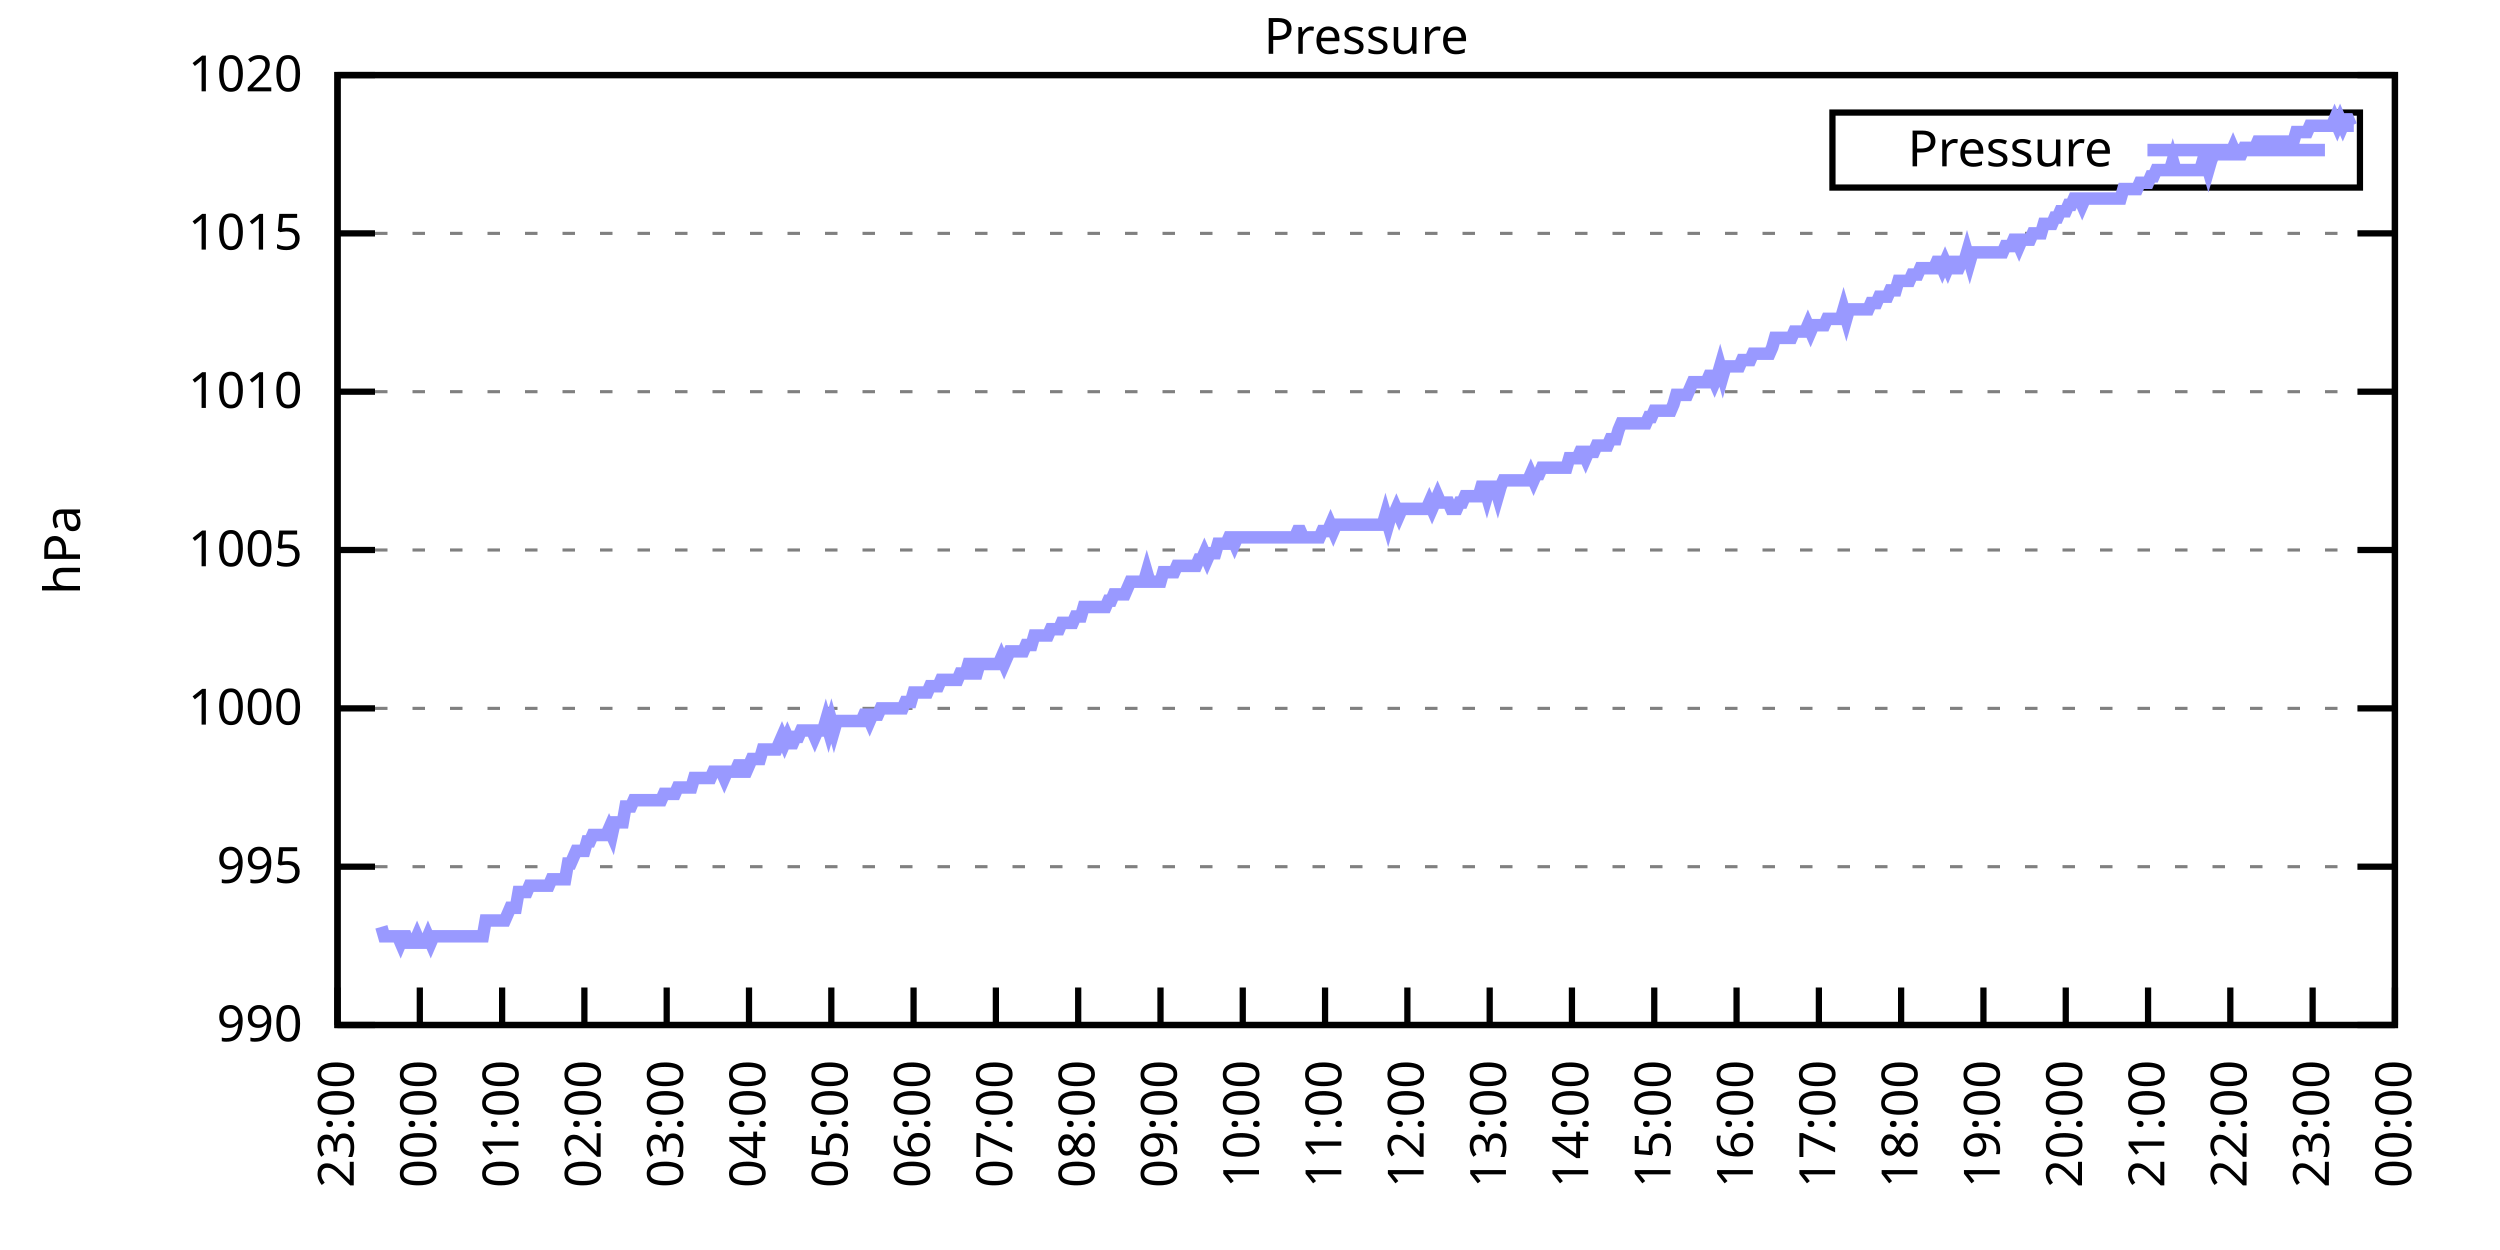
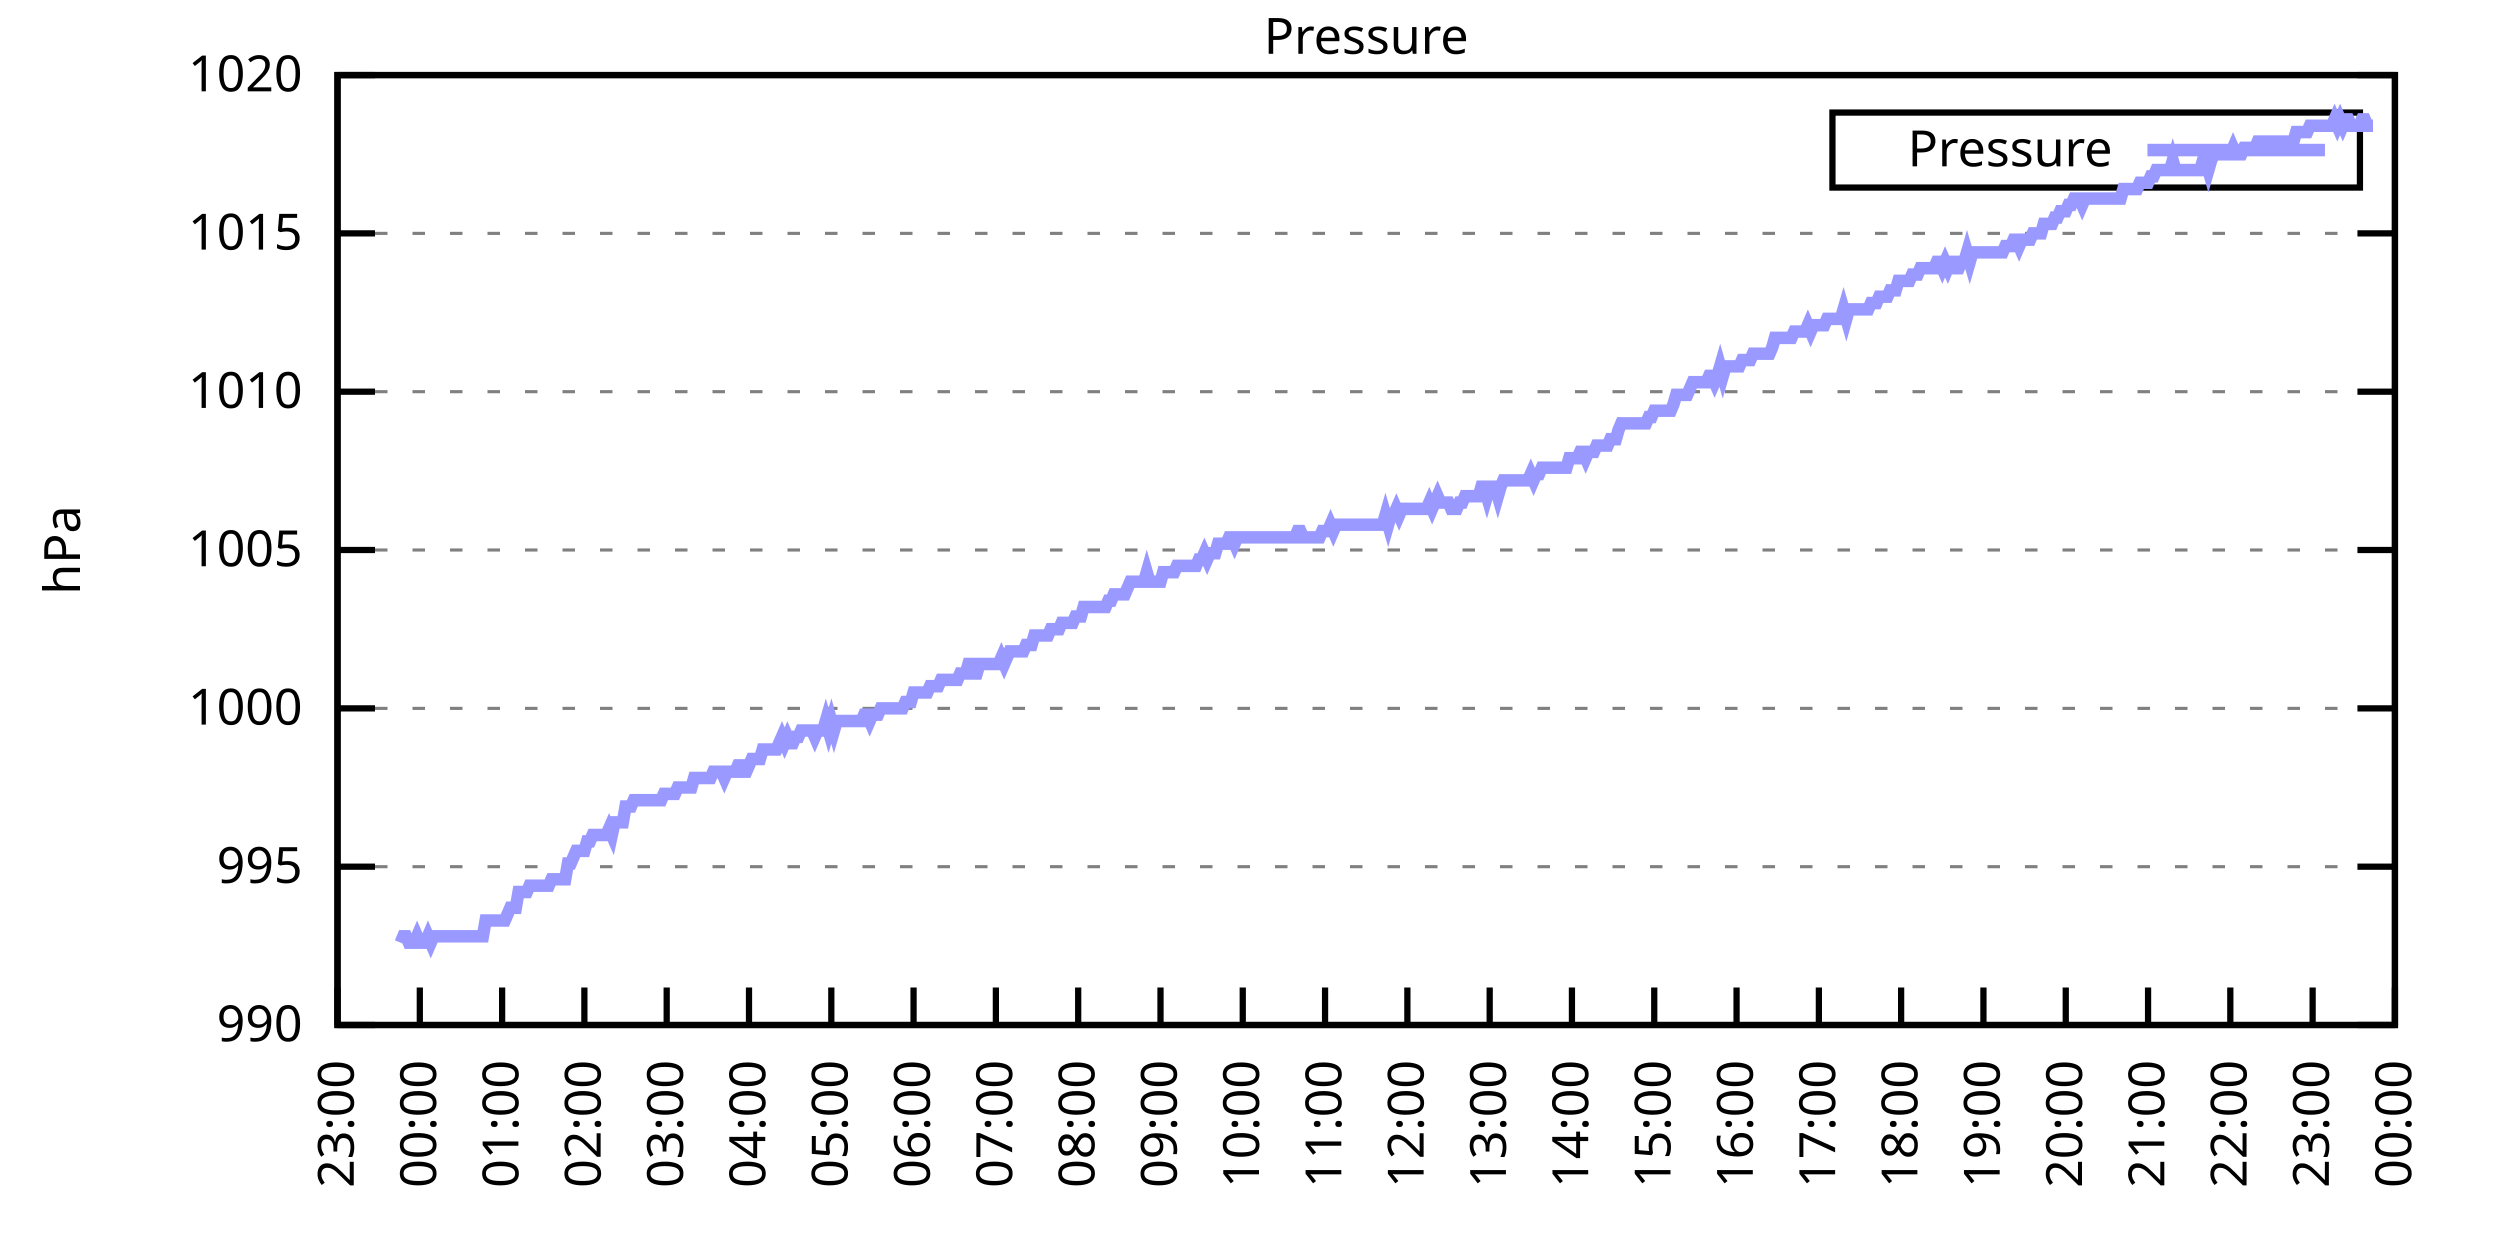
<svg xmlns="http://www.w3.org/2000/svg" xmlns:xlink="http://www.w3.org/1999/xlink" width="400" height="200" viewBox="0 0 400 200">
  <g id="gnuplot_canvas">
    <rect x="0" y="0" width="400" height="200" fill="none" />
    <defs>
      <circle id="gpDot" r="0.5" stroke-width="0.5" stroke="currentColor" />
      <path id="gpPt0" stroke-width="0.333" stroke="currentColor" d="M-1,0 h2 M0,-1 v2" />
      <path id="gpPt1" stroke-width="0.333" stroke="currentColor" d="M-1,-1 L1,1 M1,-1 L-1,1" />
      <path id="gpPt2" stroke-width="0.333" stroke="currentColor" d="M-1,0 L1,0 M0,-1 L0,1 M-1,-1 L1,1 M-1,1 L1,-1" />
      <rect id="gpPt3" stroke-width="0.333" stroke="currentColor" x="-1" y="-1" width="2" height="2" />
      <rect id="gpPt4" stroke-width="0.333" stroke="currentColor" fill="currentColor" x="-1" y="-1" width="2" height="2" />
      <circle id="gpPt5" stroke-width="0.333" stroke="currentColor" cx="0" cy="0" r="1" />
      <use xlink:href="#gpPt5" id="gpPt6" fill="currentColor" stroke="none" />
      <path id="gpPt7" stroke-width="0.333" stroke="currentColor" d="M0,-1.33 L-1.33,0.67 L1.33,0.67 z" />
      <use xlink:href="#gpPt7" id="gpPt8" fill="currentColor" stroke="none" />
      <use xlink:href="#gpPt7" id="gpPt9" stroke="currentColor" transform="rotate(180)" />
      <use xlink:href="#gpPt9" id="gpPt10" fill="currentColor" stroke="none" />
      <use xlink:href="#gpPt3" id="gpPt11" stroke="currentColor" transform="rotate(45)" />
      <use xlink:href="#gpPt11" id="gpPt12" fill="currentColor" stroke="none" />
      <path id="gpPt13" stroke-width="0.333" stroke="currentColor" d="M0,1.330 L1.265,0.411 L0.782,-1.067 L-0.782,-1.076 L-1.265,0.411 z" />
      <use xlink:href="#gpPt13" id="gpPt14" fill="currentColor" stroke="none" />
      <filter id="textbox" filterUnits="objectBoundingBox" x="0" y="0" height="1" width="1">
        <feFlood flood-color="white" flood-opacity="1" result="bgnd" />
        <feComposite in="SourceGraphic" in2="bgnd" operator="atop" />
      </filter>
      <filter id="greybox" filterUnits="objectBoundingBox" x="0" y="0" height="1" width="1">
        <feFlood flood-color="lightgrey" flood-opacity="1" result="grey" />
        <feComposite in="SourceGraphic" in2="grey" operator="atop" />
      </filter>
    </defs>
    <g fill="none" color="white" stroke="currentColor" stroke-width="1.00" stroke-linecap="butt" stroke-linejoin="miter">
</g>
    <g fill="none" color="black" stroke="currentColor" stroke-width="1.00" stroke-linecap="butt" stroke-linejoin="miter">
      <g stroke="none" shape-rendering="crispEdges">
        <polygon fill="rgb(255, 255, 255)" points="54.00,164.00 383.18,164.00 383.18,12.02 54.00,12.02 " />
      </g>
    </g>
    <g fill="none" color="black" stroke="currentColor" stroke-width="1.00" stroke-linecap="butt" stroke-linejoin="miter">
</g>
    <g fill="none" color="black" stroke="black" stroke-width="0.50" stroke-linecap="butt" stroke-linejoin="miter">
</g>
    <g fill="none" color="gray" stroke="currentColor" stroke-width="0.50" stroke-linecap="butt" stroke-linejoin="miter">
      <path stroke="gray" stroke-dasharray="2,4" class="gridline" d="M54.00,164.00 L383.19,164.00  " />
    </g>
    <g fill="none" color="gray" stroke="gray" stroke-width="1.00" stroke-linecap="butt" stroke-linejoin="miter">
</g>
    <g fill="none" color="black" stroke="currentColor" stroke-width="1.00" stroke-linecap="butt" stroke-linejoin="miter">
      <path stroke="black" d="M54.00,164.00 L60.00,164.00 M383.19,164.00 L377.19,164.00  " />
      <g transform="translate(48.40,166.60)" stroke="none" fill="black" font-family="Sans" font-size="8.00" text-anchor="end">
        <text>
          <tspan font-family="Sans"> 990</tspan>
        </text>
      </g>
    </g>
    <g fill="none" color="black" stroke="currentColor" stroke-width="1.00" stroke-linecap="butt" stroke-linejoin="miter">
</g>
    <g fill="none" color="black" stroke="black" stroke-width="0.50" stroke-linecap="butt" stroke-linejoin="miter">
</g>
    <g fill="none" color="gray" stroke="currentColor" stroke-width="0.50" stroke-linecap="butt" stroke-linejoin="miter">
      <path stroke="gray" stroke-dasharray="2,4" class="gridline" d="M54.00,138.67 L383.19,138.67  " />
    </g>
    <g fill="none" color="gray" stroke="gray" stroke-width="1.00" stroke-linecap="butt" stroke-linejoin="miter">
</g>
    <g fill="none" color="black" stroke="currentColor" stroke-width="1.00" stroke-linecap="butt" stroke-linejoin="miter">
      <path stroke="black" d="M54.00,138.67 L60.00,138.67 M383.19,138.67 L377.19,138.67  " />
      <g transform="translate(48.40,141.27)" stroke="none" fill="black" font-family="Sans" font-size="8.00" text-anchor="end">
        <text>
          <tspan font-family="Sans"> 995</tspan>
        </text>
      </g>
    </g>
    <g fill="none" color="black" stroke="currentColor" stroke-width="1.00" stroke-linecap="butt" stroke-linejoin="miter">
</g>
    <g fill="none" color="black" stroke="black" stroke-width="0.50" stroke-linecap="butt" stroke-linejoin="miter">
</g>
    <g fill="none" color="gray" stroke="currentColor" stroke-width="0.50" stroke-linecap="butt" stroke-linejoin="miter">
      <path stroke="gray" stroke-dasharray="2,4" class="gridline" d="M54.00,113.34 L383.19,113.34  " />
    </g>
    <g fill="none" color="gray" stroke="gray" stroke-width="1.00" stroke-linecap="butt" stroke-linejoin="miter">
</g>
    <g fill="none" color="black" stroke="currentColor" stroke-width="1.00" stroke-linecap="butt" stroke-linejoin="miter">
      <path stroke="black" d="M54.00,113.34 L60.00,113.34 M383.19,113.34 L377.19,113.34  " />
      <g transform="translate(48.40,115.94)" stroke="none" fill="black" font-family="Sans" font-size="8.00" text-anchor="end">
        <text>
          <tspan font-family="Sans"> 1000</tspan>
        </text>
      </g>
    </g>
    <g fill="none" color="black" stroke="currentColor" stroke-width="1.00" stroke-linecap="butt" stroke-linejoin="miter">
</g>
    <g fill="none" color="black" stroke="black" stroke-width="0.50" stroke-linecap="butt" stroke-linejoin="miter">
</g>
    <g fill="none" color="gray" stroke="currentColor" stroke-width="0.50" stroke-linecap="butt" stroke-linejoin="miter">
      <path stroke="gray" stroke-dasharray="2,4" class="gridline" d="M54.00,88.00 L383.19,88.00  " />
    </g>
    <g fill="none" color="gray" stroke="gray" stroke-width="1.00" stroke-linecap="butt" stroke-linejoin="miter">
</g>
    <g fill="none" color="black" stroke="currentColor" stroke-width="1.00" stroke-linecap="butt" stroke-linejoin="miter">
      <path stroke="black" d="M54.00,88.00 L60.00,88.00 M383.19,88.00 L377.19,88.00  " />
      <g transform="translate(48.40,90.60)" stroke="none" fill="black" font-family="Sans" font-size="8.00" text-anchor="end">
        <text>
          <tspan font-family="Sans"> 1005</tspan>
        </text>
      </g>
    </g>
    <g fill="none" color="black" stroke="currentColor" stroke-width="1.00" stroke-linecap="butt" stroke-linejoin="miter">
</g>
    <g fill="none" color="black" stroke="black" stroke-width="0.50" stroke-linecap="butt" stroke-linejoin="miter">
</g>
    <g fill="none" color="gray" stroke="currentColor" stroke-width="0.50" stroke-linecap="butt" stroke-linejoin="miter">
      <path stroke="gray" stroke-dasharray="2,4" class="gridline" d="M54.00,62.67 L383.19,62.67  " />
    </g>
    <g fill="none" color="gray" stroke="gray" stroke-width="1.00" stroke-linecap="butt" stroke-linejoin="miter">
</g>
    <g fill="none" color="black" stroke="currentColor" stroke-width="1.00" stroke-linecap="butt" stroke-linejoin="miter">
      <path stroke="black" d="M54.00,62.67 L60.00,62.67 M383.19,62.67 L377.19,62.67  " />
      <g transform="translate(48.40,65.27)" stroke="none" fill="black" font-family="Sans" font-size="8.00" text-anchor="end">
        <text>
          <tspan font-family="Sans"> 1010</tspan>
        </text>
      </g>
    </g>
    <g fill="none" color="black" stroke="currentColor" stroke-width="1.00" stroke-linecap="butt" stroke-linejoin="miter">
</g>
    <g fill="none" color="black" stroke="black" stroke-width="0.50" stroke-linecap="butt" stroke-linejoin="miter">
</g>
    <g fill="none" color="gray" stroke="currentColor" stroke-width="0.50" stroke-linecap="butt" stroke-linejoin="miter">
      <path stroke="gray" stroke-dasharray="2,4" class="gridline" d="M54.00,37.34 L383.19,37.34  " />
    </g>
    <g fill="none" color="gray" stroke="gray" stroke-width="1.00" stroke-linecap="butt" stroke-linejoin="miter">
</g>
    <g fill="none" color="black" stroke="currentColor" stroke-width="1.00" stroke-linecap="butt" stroke-linejoin="miter">
      <path stroke="black" d="M54.00,37.34 L60.00,37.34 M383.19,37.34 L377.19,37.34  " />
      <g transform="translate(48.40,39.94)" stroke="none" fill="black" font-family="Sans" font-size="8.00" text-anchor="end">
        <text>
          <tspan font-family="Sans"> 1015</tspan>
        </text>
      </g>
    </g>
    <g fill="none" color="black" stroke="currentColor" stroke-width="1.00" stroke-linecap="butt" stroke-linejoin="miter">
</g>
    <g fill="none" color="black" stroke="black" stroke-width="0.50" stroke-linecap="butt" stroke-linejoin="miter">
</g>
    <g fill="none" color="gray" stroke="currentColor" stroke-width="0.50" stroke-linecap="butt" stroke-linejoin="miter">
      <path stroke="gray" stroke-dasharray="2,4" class="gridline" d="M54.00,12.01 L383.19,12.01  " />
    </g>
    <g fill="none" color="gray" stroke="gray" stroke-width="1.00" stroke-linecap="butt" stroke-linejoin="miter">
</g>
    <g fill="none" color="black" stroke="currentColor" stroke-width="1.00" stroke-linecap="butt" stroke-linejoin="miter">
      <path stroke="black" d="M54.00,12.01 L60.00,12.01 M383.19,12.01 L377.19,12.01  " />
      <g transform="translate(48.40,14.61)" stroke="none" fill="black" font-family="Sans" font-size="8.00" text-anchor="end">
        <text>
          <tspan font-family="Sans"> 1020</tspan>
        </text>
      </g>
    </g>
    <g fill="none" color="black" stroke="currentColor" stroke-width="1.00" stroke-linecap="butt" stroke-linejoin="miter">
      <path stroke="black" d="M54.00,164.00 L54.00,158.00  " />
      <g transform="translate(56.60,169.60) rotate(270.00)" stroke="none" fill="black" font-family="Sans" font-size="8.00" text-anchor="end">
        <text>
          <tspan font-family="Sans">23:00</tspan>
        </text>
      </g>
    </g>
    <g fill="none" color="black" stroke="currentColor" stroke-width="1.00" stroke-linecap="butt" stroke-linejoin="miter">
      <path stroke="black" d="M67.17,164.00 L67.17,158.00  " />
      <g transform="translate(69.77,169.60) rotate(270.00)" stroke="none" fill="black" font-family="Sans" font-size="8.00" text-anchor="end">
        <text>
          <tspan font-family="Sans">00:00</tspan>
        </text>
      </g>
    </g>
    <g fill="none" color="black" stroke="currentColor" stroke-width="1.00" stroke-linecap="butt" stroke-linejoin="miter">
      <path stroke="black" d="M80.34,164.00 L80.34,158.00  " />
      <g transform="translate(82.94,169.60) rotate(270.00)" stroke="none" fill="black" font-family="Sans" font-size="8.00" text-anchor="end">
        <text>
          <tspan font-family="Sans">01:00</tspan>
        </text>
      </g>
    </g>
    <g fill="none" color="black" stroke="currentColor" stroke-width="1.00" stroke-linecap="butt" stroke-linejoin="miter">
      <path stroke="black" d="M93.50,164.00 L93.50,158.00  " />
      <g transform="translate(96.10,169.60) rotate(270.00)" stroke="none" fill="black" font-family="Sans" font-size="8.00" text-anchor="end">
        <text>
          <tspan font-family="Sans">02:00</tspan>
        </text>
      </g>
    </g>
    <g fill="none" color="black" stroke="currentColor" stroke-width="1.00" stroke-linecap="butt" stroke-linejoin="miter">
      <path stroke="black" d="M106.67,164.00 L106.67,158.00  " />
      <g transform="translate(109.27,169.60) rotate(270.00)" stroke="none" fill="black" font-family="Sans" font-size="8.00" text-anchor="end">
        <text>
          <tspan font-family="Sans">03:00</tspan>
        </text>
      </g>
    </g>
    <g fill="none" color="black" stroke="currentColor" stroke-width="1.00" stroke-linecap="butt" stroke-linejoin="miter">
      <path stroke="black" d="M119.84,164.00 L119.84,158.00  " />
      <g transform="translate(122.44,169.60) rotate(270.00)" stroke="none" fill="black" font-family="Sans" font-size="8.00" text-anchor="end">
        <text>
          <tspan font-family="Sans">04:00</tspan>
        </text>
      </g>
    </g>
    <g fill="none" color="black" stroke="currentColor" stroke-width="1.00" stroke-linecap="butt" stroke-linejoin="miter">
      <path stroke="black" d="M133.01,164.00 L133.01,158.00  " />
      <g transform="translate(135.61,169.60) rotate(270.00)" stroke="none" fill="black" font-family="Sans" font-size="8.00" text-anchor="end">
        <text>
          <tspan font-family="Sans">05:00</tspan>
        </text>
      </g>
    </g>
    <g fill="none" color="black" stroke="currentColor" stroke-width="1.00" stroke-linecap="butt" stroke-linejoin="miter">
      <path stroke="black" d="M146.17,164.00 L146.17,158.00  " />
      <g transform="translate(148.77,169.60) rotate(270.00)" stroke="none" fill="black" font-family="Sans" font-size="8.00" text-anchor="end">
        <text>
          <tspan font-family="Sans">06:00</tspan>
        </text>
      </g>
    </g>
    <g fill="none" color="black" stroke="currentColor" stroke-width="1.00" stroke-linecap="butt" stroke-linejoin="miter">
      <path stroke="black" d="M159.34,164.00 L159.34,158.00  " />
      <g transform="translate(161.94,169.60) rotate(270.00)" stroke="none" fill="black" font-family="Sans" font-size="8.00" text-anchor="end">
        <text>
          <tspan font-family="Sans">07:00</tspan>
        </text>
      </g>
    </g>
    <g fill="none" color="black" stroke="currentColor" stroke-width="1.00" stroke-linecap="butt" stroke-linejoin="miter">
      <path stroke="black" d="M172.51,164.00 L172.51,158.00  " />
      <g transform="translate(175.11,169.60) rotate(270.00)" stroke="none" fill="black" font-family="Sans" font-size="8.00" text-anchor="end">
        <text>
          <tspan font-family="Sans">08:00</tspan>
        </text>
      </g>
    </g>
    <g fill="none" color="black" stroke="currentColor" stroke-width="1.00" stroke-linecap="butt" stroke-linejoin="miter">
      <path stroke="black" d="M185.68,164.00 L185.68,158.00  " />
      <g transform="translate(188.28,169.60) rotate(270.00)" stroke="none" fill="black" font-family="Sans" font-size="8.00" text-anchor="end">
        <text>
          <tspan font-family="Sans">09:00</tspan>
        </text>
      </g>
    </g>
    <g fill="none" color="black" stroke="currentColor" stroke-width="1.00" stroke-linecap="butt" stroke-linejoin="miter">
      <path stroke="black" d="M198.84,164.00 L198.84,158.00  " />
      <g transform="translate(201.44,169.60) rotate(270.00)" stroke="none" fill="black" font-family="Sans" font-size="8.00" text-anchor="end">
        <text>
          <tspan font-family="Sans">10:00</tspan>
        </text>
      </g>
    </g>
    <g fill="none" color="black" stroke="currentColor" stroke-width="1.00" stroke-linecap="butt" stroke-linejoin="miter">
      <path stroke="black" d="M212.01,164.00 L212.01,158.00  " />
      <g transform="translate(214.61,169.60) rotate(270.00)" stroke="none" fill="black" font-family="Sans" font-size="8.00" text-anchor="end">
        <text>
          <tspan font-family="Sans">11:00</tspan>
        </text>
      </g>
    </g>
    <g fill="none" color="black" stroke="currentColor" stroke-width="1.00" stroke-linecap="butt" stroke-linejoin="miter">
      <path stroke="black" d="M225.18,164.00 L225.18,158.00  " />
      <g transform="translate(227.78,169.60) rotate(270.00)" stroke="none" fill="black" font-family="Sans" font-size="8.00" text-anchor="end">
        <text>
          <tspan font-family="Sans">12:00</tspan>
        </text>
      </g>
    </g>
    <g fill="none" color="black" stroke="currentColor" stroke-width="1.00" stroke-linecap="butt" stroke-linejoin="miter">
      <path stroke="black" d="M238.35,164.00 L238.35,158.00  " />
      <g transform="translate(240.95,169.60) rotate(270.00)" stroke="none" fill="black" font-family="Sans" font-size="8.00" text-anchor="end">
        <text>
          <tspan font-family="Sans">13:00</tspan>
        </text>
      </g>
    </g>
    <g fill="none" color="black" stroke="currentColor" stroke-width="1.00" stroke-linecap="butt" stroke-linejoin="miter">
      <path stroke="black" d="M251.51,164.00 L251.51,158.00  " />
      <g transform="translate(254.11,169.60) rotate(270.00)" stroke="none" fill="black" font-family="Sans" font-size="8.00" text-anchor="end">
        <text>
          <tspan font-family="Sans">14:00</tspan>
        </text>
      </g>
    </g>
    <g fill="none" color="black" stroke="currentColor" stroke-width="1.00" stroke-linecap="butt" stroke-linejoin="miter">
      <path stroke="black" d="M264.68,164.00 L264.68,158.00  " />
      <g transform="translate(267.28,169.60) rotate(270.00)" stroke="none" fill="black" font-family="Sans" font-size="8.00" text-anchor="end">
        <text>
          <tspan font-family="Sans">15:00</tspan>
        </text>
      </g>
    </g>
    <g fill="none" color="black" stroke="currentColor" stroke-width="1.00" stroke-linecap="butt" stroke-linejoin="miter">
      <path stroke="black" d="M277.85,164.00 L277.85,158.00  " />
      <g transform="translate(280.45,169.60) rotate(270.00)" stroke="none" fill="black" font-family="Sans" font-size="8.00" text-anchor="end">
        <text>
          <tspan font-family="Sans">16:00</tspan>
        </text>
      </g>
    </g>
    <g fill="none" color="black" stroke="currentColor" stroke-width="1.00" stroke-linecap="butt" stroke-linejoin="miter">
      <path stroke="black" d="M291.02,164.00 L291.02,158.00  " />
      <g transform="translate(293.62,169.60) rotate(270.00)" stroke="none" fill="black" font-family="Sans" font-size="8.00" text-anchor="end">
        <text>
          <tspan font-family="Sans">17:00</tspan>
        </text>
      </g>
    </g>
    <g fill="none" color="black" stroke="currentColor" stroke-width="1.00" stroke-linecap="butt" stroke-linejoin="miter">
      <path stroke="black" d="M304.18,164.00 L304.18,158.00  " />
      <g transform="translate(306.78,169.60) rotate(270.00)" stroke="none" fill="black" font-family="Sans" font-size="8.00" text-anchor="end">
        <text>
          <tspan font-family="Sans">18:00</tspan>
        </text>
      </g>
    </g>
    <g fill="none" color="black" stroke="currentColor" stroke-width="1.00" stroke-linecap="butt" stroke-linejoin="miter">
      <path stroke="black" d="M317.35,164.00 L317.35,158.00  " />
      <g transform="translate(319.95,169.60) rotate(270.00)" stroke="none" fill="black" font-family="Sans" font-size="8.00" text-anchor="end">
        <text>
          <tspan font-family="Sans">19:00</tspan>
        </text>
      </g>
    </g>
    <g fill="none" color="black" stroke="currentColor" stroke-width="1.00" stroke-linecap="butt" stroke-linejoin="miter">
      <path stroke="black" d="M330.52,164.00 L330.52,158.00  " />
      <g transform="translate(333.12,169.60) rotate(270.00)" stroke="none" fill="black" font-family="Sans" font-size="8.00" text-anchor="end">
        <text>
          <tspan font-family="Sans">20:00</tspan>
        </text>
      </g>
    </g>
    <g fill="none" color="black" stroke="currentColor" stroke-width="1.00" stroke-linecap="butt" stroke-linejoin="miter">
      <path stroke="black" d="M343.69,164.00 L343.69,158.00  " />
      <g transform="translate(346.29,169.60) rotate(270.00)" stroke="none" fill="black" font-family="Sans" font-size="8.00" text-anchor="end">
        <text>
          <tspan font-family="Sans">21:00</tspan>
        </text>
      </g>
    </g>
    <g fill="none" color="black" stroke="currentColor" stroke-width="1.00" stroke-linecap="butt" stroke-linejoin="miter">
      <path stroke="black" d="M356.85,164.00 L356.85,158.00  " />
      <g transform="translate(359.45,169.60) rotate(270.00)" stroke="none" fill="black" font-family="Sans" font-size="8.00" text-anchor="end">
        <text>
          <tspan font-family="Sans">22:00</tspan>
        </text>
      </g>
    </g>
    <g fill="none" color="black" stroke="currentColor" stroke-width="1.00" stroke-linecap="butt" stroke-linejoin="miter">
      <path stroke="black" d="M370.02,164.00 L370.02,158.00  " />
      <g transform="translate(372.62,169.60) rotate(270.00)" stroke="none" fill="black" font-family="Sans" font-size="8.00" text-anchor="end">
        <text>
          <tspan font-family="Sans">23:00</tspan>
        </text>
      </g>
    </g>
    <g fill="none" color="black" stroke="currentColor" stroke-width="1.00" stroke-linecap="butt" stroke-linejoin="miter">
      <path stroke="black" d="M383.19,164.00 L383.19,158.00  " />
      <g transform="translate(385.79,169.60) rotate(270.00)" stroke="none" fill="black" font-family="Sans" font-size="8.00" text-anchor="end">
        <text>
          <tspan font-family="Sans">00:00</tspan>
        </text>
      </g>
    </g>
    <g fill="none" color="black" stroke="currentColor" stroke-width="1.00" stroke-linecap="butt" stroke-linejoin="miter">
</g>
    <g fill="none" color="black" stroke="currentColor" stroke-width="1.00" stroke-linecap="butt" stroke-linejoin="miter">
      <path stroke="black" d="M54.00,12.01 L54.00,164.00 L383.19,164.00 L383.19,12.01 L54.00,12.01 Z  " />
    </g>
    <g fill="none" color="black" stroke="currentColor" stroke-width="1.00" stroke-linecap="butt" stroke-linejoin="miter">
</g>
    <g fill="none" color="black" stroke="currentColor" stroke-width="1.00" stroke-linecap="butt" stroke-linejoin="miter">
      <path stroke="black" d="M293.19,30.01 L293.19,18.01 L377.59,18.01 L377.59,30.01 L293.19,30.01 Z  " />
    </g>
    <g id="Pressure_plot_1">
      <g fill="none" color="white" stroke="black" stroke-width="2.00" stroke-linecap="butt" stroke-linejoin="miter">
</g>
      <g fill="none" color="black" stroke="currentColor" stroke-width="2.00" stroke-linecap="butt" stroke-linejoin="miter">
        <g transform="translate(337.99,26.61)" stroke="none" fill="black" font-family="Sans" font-size="8.00" text-anchor="end">
          <text>
            <tspan font-family="Sans">Pressure</tspan>
          </text>
        </g>
      </g>
      <g fill="none" color="black" stroke="currentColor" stroke-width="2.00" stroke-linecap="butt" stroke-linejoin="miter">
-         <path stroke="rgb(153, 153, 255)" d="M343.59,24.01 L371.99,24.01 M61.02,148.29 L61.46,149.81 L61.90,149.81 L62.34,149.81 L62.78,149.81 L63.22,149.81   L63.66,149.81 L64.10,150.83 L64.53,149.81 L64.97,149.81 L65.41,150.83 L65.85,150.83 L66.29,150.83 L66.73,149.81   L67.17,150.83 L67.61,150.83 L68.05,150.83 L68.48,149.81 L68.92,150.83 L69.36,149.81 L69.80,149.81 L70.24,149.81   L70.68,149.81 L71.12,149.81 L71.56,149.81 L72.00,149.81 L72.43,149.81 L72.87,149.81 L73.31,149.81 L73.75,149.81   L74.19,149.81 L74.63,149.81 L75.07,149.81 L75.51,149.81 L75.95,149.81 L76.38,149.81 L76.82,149.81 L77.26,149.81   L77.70,147.28 L78.14,147.28 L78.58,147.28 L79.02,147.28 L79.46,147.28 L79.90,147.28 L80.34,147.28 L80.77,147.28   L81.21,146.27 L81.65,145.25 L82.09,145.25 L82.53,145.25 L82.97,142.72 L83.41,142.72 L83.85,142.72 L84.29,142.72   L84.72,141.71 L85.16,141.71 L85.60,141.71 L86.04,141.71 L86.48,141.71 L86.92,141.71 L87.36,141.71 L87.80,141.71   L88.24,140.69 L88.67,140.69 L89.11,140.69 L89.55,140.69 L89.99,140.69 L90.43,140.69 L90.87,138.16 L91.31,138.16   L91.75,137.15 L92.19,136.14 L92.62,136.14 L93.06,136.14 L93.50,136.14 L93.94,134.62 L94.38,134.62 L94.82,133.60   L95.26,133.60 L95.70,133.60 L96.14,133.60 L96.58,133.60 L97.01,133.60 L97.45,132.59 L97.89,133.60 L98.33,131.58   L98.77,131.58 L99.21,131.58 L99.65,131.58 L100.09,129.04 L100.53,129.04 L100.96,129.04 L101.40,128.03 L101.84,128.03   L102.28,128.03 L102.72,128.03 L103.16,128.03 L103.60,128.03 L104.04,128.03 L104.48,128.03 L104.91,128.03 L105.35,128.03   L105.79,128.03 L106.23,127.02 L106.67,127.02 L107.11,127.02 L107.55,127.02 L107.99,127.02 L108.43,126.00 L108.87,126.00   L109.30,126.00 L109.74,126.00 L110.18,126.00 L110.62,126.00 L111.06,124.48 L111.50,124.48 L111.94,124.48 L112.38,124.48   L112.82,124.48 L113.25,124.48 L113.69,124.48 L114.13,123.47 L114.57,123.47 L115.01,123.47 L115.45,123.47 L115.89,124.48   L116.33,123.47 L116.77,123.47 L117.20,123.47 L117.64,123.47 L118.08,122.46 L118.52,122.46 L118.96,123.47 L119.40,123.47   L119.84,122.46 L120.28,121.44 L120.72,121.44 L121.15,121.44 L121.59,121.44 L122.03,119.92 L122.47,119.92 L122.91,119.92   L123.35,119.92 L123.79,119.92 L124.23,119.92 L124.67,118.91 L125.11,117.90 L125.54,118.91 L125.98,117.90 L126.42,118.91   L126.86,118.91 L127.30,117.90 L127.74,117.90 L128.18,116.88 L128.62,116.88 L129.06,116.88 L129.49,116.88 L129.93,116.88   L130.37,117.90 L130.81,116.88 L131.25,116.88 L131.69,116.88 L132.13,115.36 L132.57,116.88 L133.01,115.36 L133.44,116.88   L133.88,115.36 L134.32,115.36 L134.76,115.36 L135.20,115.36 L135.64,115.36 L136.08,115.36 L136.52,115.36 L136.96,115.36   L137.39,115.36 L137.83,115.36 L138.27,114.35 L138.71,114.35 L139.15,115.36 L139.59,114.35 L140.03,114.35 L140.47,114.35   L140.91,113.34 L141.35,113.34 L141.78,113.34 L142.22,113.34 L142.66,113.34 L143.10,113.34 L143.54,113.34 L143.98,113.34   L144.42,113.34 L144.86,112.32 L145.30,112.32 L145.73,112.32 L146.17,110.80 L146.61,110.80 L147.05,110.80 L147.49,110.80   L147.93,110.80 L148.37,110.80 L148.81,109.79 L149.25,109.79 L149.68,109.79 L150.12,109.79 L150.56,108.78 L151.00,108.78   L151.44,108.78 L151.88,108.78 L152.32,108.78 L152.76,108.78 L153.20,108.78 L153.63,107.76 L154.07,107.76 L154.51,107.76   L154.95,106.24 L155.39,106.24 L155.83,107.76 L156.27,107.76 L156.71,106.24 L157.15,106.24 L157.59,106.24 L158.02,106.24   L158.46,106.24 L158.90,106.24 L159.34,106.24 L159.78,106.24 L160.22,105.23 L160.66,106.24 L161.10,105.23 L161.54,104.22   L161.97,104.22 L162.41,104.22 L162.85,104.22 L163.29,104.22 L163.73,104.22 L164.17,103.20 L164.61,103.20 L165.05,103.20   L165.49,101.68 L165.92,101.68 L166.36,101.68 L166.80,101.68 L167.24,101.68 L167.68,101.68 L168.12,100.67 L168.56,100.67   L169.00,100.67 L169.44,100.67 L169.87,99.66 L170.31,99.66 L170.75,99.66 L171.19,99.66 L171.63,99.66 L172.07,98.64   L172.51,98.64 L172.95,98.64 L173.39,97.12 L173.83,97.12 L174.26,97.12 L174.70,97.12 L175.14,97.12 L175.58,97.12   L176.02,97.12 L176.46,97.12 L176.90,97.12 L177.34,96.11 L177.78,96.11 L178.21,95.10 L178.65,95.10 L179.09,95.10   L179.53,95.10 L179.97,95.10 L180.41,94.08 L180.85,93.07 L181.29,93.07 L181.73,93.07 L182.16,93.07 L182.60,93.07   L183.04,93.07 L183.48,91.55 L183.92,93.07 L184.36,93.07 L184.80,93.07 L185.24,93.07 L185.68,93.07 L186.11,91.55   L186.55,91.55 L186.99,91.55 L187.43,91.55 L187.87,91.55 L188.31,90.54 L188.75,90.54 L189.19,90.54 L189.63,90.54   L190.07,90.54 L190.50,90.54 L190.94,90.54 L191.38,90.54 L191.82,89.52 L192.26,89.52 L192.70,88.51 L193.14,89.52   L193.58,88.51 L194.02,88.51 L194.45,88.51 L194.89,86.99 L195.33,86.99 L195.77,86.99 L196.21,86.99 L196.65,85.98   L197.09,85.98 L197.53,86.99 L197.97,85.98 L198.40,85.98 L198.84,85.98 L199.28,85.98 L199.72,85.98 L200.16,85.98   L200.60,85.98 L201.04,85.98 L201.48,85.98 L201.92,85.98 L202.35,85.98 L202.79,85.98 L203.23,85.98 L203.67,85.98   L204.11,85.98 L204.55,85.98 L204.99,85.98 L205.43,85.98 L205.87,85.98 L206.31,85.98 L206.74,85.98 L207.18,85.98   L207.62,84.97 L208.06,84.97 L208.50,85.98 L208.94,85.98 L209.38,85.98 L209.82,85.98 L210.26,85.98 L210.69,85.98   L211.13,85.98 L211.57,84.97 L212.01,84.97 L212.45,84.97 L212.89,83.95 L213.33,84.97 L213.77,83.95 L214.21,83.95   L214.64,83.95 L215.08,83.95 L215.52,83.95 L215.96,83.95 L216.40,83.95 L216.84,83.95 L217.28,83.95 L217.72,83.95   L218.16,83.95 L218.60,83.95 L219.03,83.95 L219.47,83.95 L219.91,83.95 L220.35,83.95 L220.79,83.95 L221.23,83.95   L221.67,82.43 L222.11,83.95 L222.55,82.43 L222.98,82.43 L223.42,81.42 L223.86,82.43 L224.30,81.42 L224.74,81.42   L225.18,81.42 L225.62,81.42 L226.06,81.42 L226.50,81.42 L226.93,81.42 L227.37,81.42 L227.81,81.42 L228.25,81.42   L228.69,80.41 L229.13,81.42 L229.57,80.41 L230.01,79.39 L230.45,80.41 L230.88,80.41 L231.32,80.41 L231.76,80.41   L232.20,81.42 L232.64,81.42 L233.08,81.42 L233.52,80.41 L233.96,80.41 L234.40,79.39 L234.84,79.39 L235.27,79.39   L235.71,79.39 L236.15,79.39 L236.59,79.39 L237.03,77.87 L237.47,77.87 L237.91,79.39 L238.35,77.87 L238.79,77.87   L239.22,77.87 L239.66,79.39 L240.10,77.87 L240.54,76.86 L240.98,76.86 L241.42,76.86 L241.86,76.86 L242.30,76.86   L242.74,76.86 L243.17,76.86 L243.61,76.86 L244.05,76.86 L244.49,76.86 L244.93,75.85 L245.37,76.86 L245.81,75.85   L246.25,75.85 L246.69,74.83 L247.12,74.83 L247.56,74.83 L248.00,74.83 L248.44,74.83 L248.88,74.83 L249.32,74.83   L249.76,74.83 L250.20,74.83 L250.64,74.83 L251.08,73.31 L251.51,73.31 L251.95,73.31 L252.39,73.31 L252.83,72.30   L253.27,72.30 L253.71,73.31 L254.15,72.30 L254.59,72.30 L255.03,72.30 L255.46,71.29 L255.90,71.29 L256.34,71.29   L256.78,71.29 L257.22,71.29 L257.66,70.27 L258.10,70.27 L258.54,70.27 L258.98,68.75 L259.41,67.74 L259.85,67.74   L260.29,67.74 L260.73,67.74 L261.17,67.74 L261.61,67.74 L262.05,67.74 L262.49,67.74 L262.93,67.74 L263.36,67.74   L263.80,66.73 L264.24,66.73 L264.68,65.71 L265.12,65.71 L265.56,65.71 L266.00,65.71 L266.44,65.71 L266.88,65.71   L267.32,65.71 L267.75,64.70 L268.19,63.18 L268.63,63.18 L269.07,63.18 L269.51,63.18 L269.95,63.18 L270.39,62.17   L270.83,61.15 L271.27,61.15 L271.70,61.15 L272.14,61.15 L272.58,61.15 L273.02,61.15 L273.46,60.14 L273.90,60.14   L274.34,61.15 L274.78,60.14 L275.22,58.62 L275.65,60.14 L276.09,58.62 L276.53,58.62 L276.97,58.62 L277.41,58.62   L277.85,58.62 L278.29,58.62 L278.73,57.61 L279.17,57.61 L279.60,57.61 L280.04,57.61 L280.48,56.59 L280.92,56.59   L281.36,56.59 L281.80,56.59 L282.24,56.59 L282.68,56.59 L283.12,56.59 L283.56,55.58 L283.99,54.06 L284.43,54.06   L284.87,54.06 L285.31,54.06 L285.75,54.06 L286.19,54.06 L286.63,54.06 L287.07,53.05 L287.51,53.05 L287.94,53.05   L288.38,53.05 L288.82,53.05 L289.26,52.03 L289.70,53.05 L290.14,52.03 L290.58,52.03 L291.02,52.03 L291.46,52.03   L291.89,52.03 L292.33,51.02 L292.77,51.02 L293.21,51.02 L293.65,51.02 L294.09,51.02 L294.53,51.02 L294.97,49.50   L295.41,51.02 L295.84,49.50 L296.28,49.50 L296.72,49.50 L297.16,49.50 L297.60,49.50 L298.04,49.50 L298.48,49.50   L298.92,49.50 L299.36,48.49 L299.80,48.49 L300.23,48.49 L300.67,47.47 L301.11,47.47 L301.55,47.47 L301.99,47.47   L302.43,46.46 L302.87,46.46 L303.31,46.46 L303.75,44.94 L304.18,44.94 L304.62,44.94 L305.06,44.94 L305.50,44.94   L305.94,43.93 L306.38,43.93 L306.82,43.93 L307.26,42.91 L307.70,42.91 L308.13,42.91 L308.57,42.91 L309.01,42.91   L309.45,42.91 L309.89,41.90 L310.33,41.90 L310.77,42.91 L311.21,41.90 L311.65,42.91 L312.08,41.90 L312.52,41.90   L312.96,42.91 L313.40,42.91 L313.84,41.90 L314.28,41.90 L314.72,40.38 L315.16,41.90 L315.60,40.38 L316.04,40.38   L316.47,40.38 L316.91,40.38 L317.35,40.38 L317.79,40.38 L318.23,40.38 L318.67,40.38 L319.11,40.38 L319.55,40.38   L319.99,40.38 L320.42,40.38 L320.86,39.37 L321.30,39.37 L321.74,39.37 L322.18,38.35 L322.62,38.35 L323.06,39.37   L323.50,38.35 L323.94,38.35 L324.37,38.35 L324.81,38.35 L325.25,37.34 L325.69,37.34 L326.13,37.34 L326.57,37.34   L327.01,35.82 L327.45,35.82 L327.89,35.82 L328.33,35.82 L328.76,34.81 L329.20,34.81 L329.64,33.80 L330.08,33.80   L330.52,33.80 L330.96,32.78 L331.40,32.78 L331.84,31.77 L332.28,31.77 L332.71,31.77 L333.15,32.78 L333.59,31.77   L334.03,31.77 L334.47,31.77 L334.91,31.77 L335.35,31.77 L335.79,31.77 L336.23,31.77 L336.66,31.77 L337.10,31.77   L337.54,31.77 L337.98,31.77 L338.42,31.77 L338.86,31.77 L339.30,31.77 L339.74,30.25 L340.18,30.25 L340.61,30.25   L341.05,30.25 L341.49,30.25 L341.93,30.25 L342.37,29.24 L342.81,29.24 L343.25,29.24 L343.69,29.24 L344.13,28.22   L344.57,28.22 L345.00,27.21 L345.44,27.21 L345.88,27.21 L346.32,27.21 L346.76,27.21 L347.20,27.21 L347.64,25.69   L348.08,27.21 L348.52,27.21 L348.95,27.21 L349.39,27.21 L349.83,27.21 L350.27,27.21 L350.71,27.21 L351.15,27.21   L351.59,27.21 L352.03,27.21 L352.47,25.69 L352.90,25.69 L353.34,27.21 L353.78,25.69 L354.22,24.68 L354.66,24.68   L355.10,24.68 L355.54,24.68 L355.98,24.68 L356.42,24.68 L356.85,24.68 L357.29,23.66 L357.73,24.68 L358.17,24.68   L358.61,24.68 L359.05,23.66 L359.49,23.66 L359.93,23.66 L360.37,23.66 L360.81,23.66 L361.24,22.65 L361.68,22.65   L362.12,22.65 L362.56,22.65 L363.00,22.65 L363.44,22.65 L363.88,22.65 L364.32,22.65 L364.76,22.65 L365.19,22.65   L365.63,22.65 L366.07,22.65 L366.51,22.65 L366.95,22.65 L367.39,21.13 L367.83,21.13 L368.27,21.13 L368.71,21.13   L369.14,21.13 L369.58,20.12 L370.02,20.12 L370.46,20.12 L370.90,20.12 L371.34,20.12 L371.78,20.12 L372.22,20.12   L372.66,20.12 L373.09,20.12 L373.53,19.10 L373.97,20.12 L374.41,19.10 L374.85,20.12 L375.29,19.10 L375.73,19.10   L376.17,20.12 L376.61,20.12  " />
+         <path stroke="rgb(153, 153, 255)" d="M343.59,24.01 L371.99,24.01 M64.10,150.83 L64.53,149.81 L64.97,149.81 L65.41,150.83 L65.85,150.83 L66.29,150.83   L66.73,149.81 L67.17,150.83 L67.61,150.83 L68.05,150.83 L68.48,149.81 L68.92,150.83 L69.36,149.81 L69.80,149.81   L70.24,149.81 L70.68,149.81 L71.12,149.81 L71.56,149.81 L72.00,149.81 L72.43,149.81 L72.87,149.81 L73.31,149.81   L73.75,149.81 L74.19,149.81 L74.63,149.81 L75.07,149.81 L75.51,149.81 L75.95,149.81 L76.38,149.81 L76.82,149.81   L77.26,149.81 L77.70,147.28 L78.14,147.28 L78.58,147.28 L79.02,147.28 L79.46,147.28 L79.90,147.28 L80.34,147.28   L80.77,147.28 L81.21,146.27 L81.65,145.25 L82.09,145.25 L82.53,145.25 L82.97,142.72 L83.41,142.72 L83.85,142.72   L84.29,142.72 L84.72,141.71 L85.16,141.71 L85.60,141.71 L86.04,141.71 L86.48,141.71 L86.92,141.71 L87.36,141.71   L87.80,141.71 L88.24,140.69 L88.67,140.69 L89.11,140.69 L89.55,140.69 L89.99,140.69 L90.43,140.69 L90.87,138.16   L91.31,138.16 L91.75,137.15 L92.19,136.14 L92.62,136.14 L93.06,136.14 L93.50,136.14 L93.94,134.62 L94.38,134.62   L94.82,133.60 L95.26,133.60 L95.70,133.60 L96.14,133.60 L96.58,133.60 L97.01,133.60 L97.45,132.59 L97.89,133.60   L98.33,131.58 L98.77,131.58 L99.21,131.58 L99.65,131.58 L100.09,129.04 L100.53,129.04 L100.96,129.04 L101.40,128.03   L101.84,128.03 L102.28,128.03 L102.72,128.03 L103.16,128.03 L103.60,128.03 L104.04,128.03 L104.48,128.03 L104.91,128.03   L105.35,128.03 L105.79,128.03 L106.23,127.02 L106.67,127.02 L107.11,127.02 L107.55,127.02 L107.99,127.02 L108.43,126.00   L108.87,126.00 L109.30,126.00 L109.74,126.00 L110.18,126.00 L110.62,126.00 L111.06,124.48 L111.50,124.48 L111.94,124.48   L112.38,124.48 L112.82,124.48 L113.25,124.48 L113.69,124.48 L114.13,123.47 L114.57,123.47 L115.01,123.47 L115.45,123.47   L115.89,124.48 L116.33,123.47 L116.77,123.47 L117.20,123.47 L117.64,123.47 L118.08,122.46 L118.52,122.46 L118.96,123.47   L119.40,123.47 L119.84,122.46 L120.28,121.44 L120.72,121.44 L121.15,121.44 L121.59,121.44 L122.03,119.92 L122.47,119.92   L122.91,119.92 L123.35,119.92 L123.79,119.92 L124.23,119.92 L124.67,118.91 L125.11,117.90 L125.54,118.91 L125.98,117.90   L126.42,118.91 L126.86,118.91 L127.30,117.90 L127.74,117.90 L128.18,116.88 L128.62,116.88 L129.06,116.88 L129.49,116.88   L129.93,116.88 L130.37,117.90 L130.81,116.88 L131.25,116.88 L131.69,116.88 L132.13,115.36 L132.57,116.88 L133.01,115.36   L133.44,116.88 L133.88,115.36 L134.32,115.36 L134.76,115.36 L135.20,115.36 L135.64,115.36 L136.08,115.36 L136.52,115.36   L136.96,115.36 L137.39,115.36 L137.83,115.36 L138.27,114.35 L138.71,114.35 L139.15,115.36 L139.59,114.35 L140.03,114.35   L140.47,114.35 L140.91,113.34 L141.35,113.34 L141.78,113.34 L142.22,113.34 L142.66,113.34 L143.10,113.34 L143.54,113.34   L143.98,113.34 L144.42,113.34 L144.86,112.32 L145.30,112.32 L145.73,112.32 L146.17,110.80 L146.61,110.80 L147.05,110.80   L147.49,110.80 L147.93,110.80 L148.37,110.80 L148.81,109.79 L149.25,109.79 L149.68,109.79 L150.12,109.79 L150.56,108.78   L151.00,108.78 L151.44,108.78 L151.88,108.78 L152.32,108.78 L152.76,108.78 L153.20,108.78 L153.63,107.76 L154.07,107.76   L154.51,107.76 L154.95,106.24 L155.39,106.24 L155.83,107.76 L156.27,107.76 L156.71,106.24 L157.15,106.24 L157.59,106.24   L158.02,106.24 L158.46,106.24 L158.90,106.24 L159.34,106.24 L159.78,106.24 L160.22,105.23 L160.66,106.24 L161.10,105.23   L161.54,104.22 L161.97,104.22 L162.41,104.22 L162.85,104.22 L163.29,104.22 L163.73,104.22 L164.17,103.20 L164.61,103.20   L165.05,103.20 L165.49,101.68 L165.92,101.68 L166.36,101.68 L166.80,101.68 L167.24,101.68 L167.68,101.68 L168.12,100.67   L168.56,100.67 L169.00,100.67 L169.44,100.67 L169.87,99.66 L170.31,99.66 L170.75,99.66 L171.19,99.66 L171.63,99.66   L172.07,98.64 L172.51,98.64 L172.95,98.64 L173.39,97.12 L173.83,97.12 L174.26,97.12 L174.70,97.12 L175.14,97.12   L175.58,97.12 L176.02,97.12 L176.46,97.12 L176.90,97.12 L177.34,96.11 L177.78,96.11 L178.21,95.10 L178.65,95.10   L179.09,95.10 L179.53,95.10 L179.97,95.10 L180.41,94.08 L180.85,93.07 L181.29,93.07 L181.73,93.07 L182.16,93.07   L182.60,93.07 L183.04,93.07 L183.48,91.55 L183.92,93.07 L184.36,93.07 L184.80,93.07 L185.24,93.07 L185.68,93.07   L186.11,91.55 L186.55,91.55 L186.99,91.55 L187.43,91.55 L187.87,91.55 L188.31,90.54 L188.75,90.54 L189.19,90.54   L189.63,90.54 L190.07,90.54 L190.50,90.54 L190.94,90.54 L191.38,90.54 L191.82,89.52 L192.26,89.52 L192.70,88.51   L193.14,89.52 L193.58,88.51 L194.02,88.51 L194.45,88.51 L194.89,86.99 L195.33,86.99 L195.77,86.99 L196.21,86.99   L196.65,85.98 L197.09,85.98 L197.53,86.99 L197.97,85.98 L198.40,85.98 L198.84,85.98 L199.28,85.98 L199.72,85.98   L200.16,85.98 L200.60,85.98 L201.04,85.98 L201.48,85.98 L201.92,85.98 L202.35,85.98 L202.79,85.98 L203.23,85.98   L203.67,85.98 L204.11,85.98 L204.55,85.98 L204.99,85.98 L205.43,85.98 L205.87,85.98 L206.31,85.98 L206.74,85.98   L207.18,85.98 L207.62,84.97 L208.06,84.97 L208.50,85.98 L208.94,85.98 L209.38,85.98 L209.82,85.98 L210.26,85.98   L210.69,85.98 L211.13,85.98 L211.57,84.97 L212.01,84.97 L212.45,84.97 L212.89,83.95 L213.33,84.97 L213.77,83.95   L214.21,83.95 L214.64,83.95 L215.08,83.95 L215.52,83.95 L215.96,83.95 L216.40,83.95 L216.84,83.95 L217.28,83.95   L217.72,83.95 L218.16,83.95 L218.60,83.95 L219.03,83.95 L219.47,83.95 L219.91,83.95 L220.35,83.95 L220.79,83.95   L221.23,83.95 L221.67,82.43 L222.11,83.95 L222.55,82.43 L222.98,82.43 L223.42,81.42 L223.86,82.43 L224.30,81.42   L224.74,81.42 L225.18,81.42 L225.62,81.42 L226.06,81.42 L226.50,81.42 L226.93,81.42 L227.37,81.42 L227.81,81.42   L228.25,81.42 L228.69,80.41 L229.13,81.42 L229.57,80.41 L230.01,79.39 L230.45,80.41 L230.88,80.41 L231.32,80.41   L231.76,80.41 L232.20,81.42 L232.64,81.42 L233.08,81.42 L233.52,80.41 L233.96,80.41 L234.40,79.39 L234.84,79.39   L235.27,79.39 L235.71,79.39 L236.15,79.39 L236.59,79.39 L237.03,77.87 L237.47,77.87 L237.91,79.39 L238.35,77.87   L238.79,77.87 L239.22,77.87 L239.66,79.39 L240.10,77.87 L240.54,76.86 L240.98,76.86 L241.42,76.86 L241.86,76.86   L242.30,76.86 L242.74,76.86 L243.17,76.86 L243.61,76.86 L244.05,76.86 L244.49,76.86 L244.93,75.85 L245.37,76.86   L245.81,75.85 L246.25,75.85 L246.69,74.83 L247.12,74.83 L247.56,74.83 L248.00,74.83 L248.44,74.83 L248.88,74.83   L249.32,74.83 L249.76,74.83 L250.20,74.83 L250.64,74.83 L251.08,73.31 L251.51,73.31 L251.95,73.31 L252.39,73.31   L252.83,72.30 L253.27,72.30 L253.71,73.31 L254.15,72.30 L254.59,72.30 L255.03,72.30 L255.46,71.29 L255.90,71.29   L256.34,71.29 L256.78,71.29 L257.22,71.29 L257.66,70.27 L258.10,70.27 L258.54,70.27 L258.98,68.75 L259.41,67.74   L259.85,67.74 L260.29,67.74 L260.73,67.74 L261.17,67.74 L261.61,67.74 L262.05,67.74 L262.49,67.74 L262.93,67.74   L263.36,67.74 L263.80,66.73 L264.24,66.73 L264.68,65.71 L265.12,65.71 L265.56,65.71 L266.00,65.71 L266.44,65.71   L266.88,65.71 L267.32,65.71 L267.75,64.70 L268.19,63.18 L268.63,63.18 L269.07,63.18 L269.51,63.18 L269.95,63.18   L270.39,62.17 L270.83,61.15 L271.27,61.15 L271.70,61.15 L272.14,61.15 L272.58,61.15 L273.02,61.15 L273.46,60.14   L273.90,60.14 L274.34,61.15 L274.78,60.14 L275.22,58.62 L275.65,60.14 L276.09,58.62 L276.53,58.62 L276.97,58.62   L277.41,58.62 L277.85,58.62 L278.29,58.62 L278.73,57.61 L279.17,57.61 L279.60,57.61 L280.04,57.61 L280.48,56.59   L280.92,56.59 L281.36,56.59 L281.80,56.59 L282.24,56.59 L282.68,56.59 L283.12,56.59 L283.56,55.58 L283.99,54.06   L284.43,54.06 L284.87,54.06 L285.31,54.06 L285.75,54.06 L286.19,54.06 L286.63,54.06 L287.07,53.05 L287.51,53.05   L287.94,53.05 L288.38,53.05 L288.82,53.05 L289.26,52.03 L289.70,53.05 L290.14,52.03 L290.58,52.03 L291.02,52.03   L291.46,52.03 L291.89,52.03 L292.33,51.02 L292.77,51.02 L293.21,51.02 L293.65,51.02 L294.09,51.02 L294.53,51.02   L294.97,49.50 L295.41,51.02 L295.84,49.50 L296.28,49.50 L296.72,49.50 L297.16,49.50 L297.60,49.50 L298.04,49.50   L298.48,49.50 L298.92,49.50 L299.36,48.49 L299.80,48.49 L300.23,48.49 L300.67,47.47 L301.11,47.47 L301.55,47.47   L301.99,47.47 L302.43,46.46 L302.87,46.46 L303.31,46.46 L303.75,44.94 L304.18,44.94 L304.62,44.94 L305.06,44.94   L305.50,44.94 L305.94,43.93 L306.38,43.93 L306.82,43.93 L307.26,42.91 L307.70,42.91 L308.13,42.91 L308.57,42.91   L309.01,42.91 L309.45,42.91 L309.89,41.90 L310.33,41.90 L310.77,42.91 L311.21,41.90 L311.65,42.91 L312.08,41.90   L312.52,41.90 L312.96,42.91 L313.40,42.91 L313.84,41.90 L314.28,41.90 L314.72,40.38 L315.16,41.90 L315.60,40.38   L316.04,40.38 L316.47,40.38 L316.91,40.38 L317.35,40.38 L317.79,40.38 L318.23,40.38 L318.67,40.38 L319.11,40.38   L319.55,40.38 L319.99,40.38 L320.42,40.38 L320.86,39.37 L321.30,39.37 L321.74,39.37 L322.18,38.35 L322.62,38.35   L323.06,39.37 L323.50,38.35 L323.94,38.35 L324.37,38.35 L324.81,38.35 L325.25,37.34 L325.69,37.34 L326.13,37.34   L326.57,37.34 L327.01,35.82 L327.45,35.82 L327.89,35.82 L328.33,35.82 L328.76,34.81 L329.20,34.81 L329.64,33.80   L330.08,33.80 L330.52,33.80 L330.96,32.78 L331.40,32.78 L331.84,31.77 L332.28,31.77 L332.71,31.77 L333.15,32.78   L333.59,31.77 L334.03,31.77 L334.47,31.77 L334.91,31.77 L335.35,31.77 L335.79,31.77 L336.23,31.77 L336.66,31.77   L337.10,31.77 L337.54,31.77 L337.98,31.77 L338.42,31.77 L338.86,31.77 L339.30,31.77 L339.74,30.25 L340.18,30.25   L340.61,30.25 L341.05,30.25 L341.49,30.25 L341.93,30.25 L342.37,29.24 L342.81,29.24 L343.25,29.24 L343.69,29.24   L344.13,28.22 L344.57,28.22 L345.00,27.21 L345.44,27.21 L345.88,27.21 L346.32,27.21 L346.76,27.21 L347.20,27.21   L347.64,25.69 L348.08,27.21 L348.52,27.21 L348.95,27.21 L349.39,27.21 L349.83,27.21 L350.27,27.21 L350.71,27.21   L351.15,27.21 L351.59,27.21 L352.03,27.21 L352.47,25.69 L352.90,25.69 L353.34,27.21 L353.78,25.69 L354.22,24.68   L354.66,24.68 L355.10,24.68 L355.54,24.68 L355.98,24.68 L356.42,24.68 L356.85,24.68 L357.29,23.66 L357.73,24.68   L358.17,24.68 L358.61,24.68 L359.05,23.66 L359.49,23.66 L359.93,23.66 L360.37,23.66 L360.81,23.66 L361.24,22.65   L361.68,22.65 L362.12,22.65 L362.56,22.65 L363.00,22.65 L363.44,22.65 L363.88,22.65 L364.32,22.65 L364.76,22.65   L365.19,22.65 L365.63,22.65 L366.07,22.65 L366.51,22.65 L366.95,22.65 L367.39,21.13 L367.83,21.13 L368.27,21.13   L368.71,21.13 L369.14,21.13 L369.58,20.12 L370.02,20.12 L370.46,20.12 L370.90,20.12 L371.34,20.12 L371.78,20.12   L372.22,20.12 L372.66,20.12 L373.09,20.12 L373.53,19.10 L373.97,20.12 L374.41,19.10 L374.85,20.12 L375.29,19.10   L375.73,19.10 L376.17,20.12 L376.61,20.12 L377.05,20.12 L377.48,20.12 L377.92,19.10 L378.36,19.10 L378.80,20.12   L379.24,20.12 L379.68,20.12  " />
      </g>
    </g>
    <g fill="none" color="black" stroke="currentColor" stroke-width="2.00" stroke-linecap="butt" stroke-linejoin="miter">
</g>
    <g fill="none" color="black" stroke="black" stroke-width="1.00" stroke-linecap="butt" stroke-linejoin="miter">
</g>
    <g fill="none" color="black" stroke="currentColor" stroke-width="1.00" stroke-linecap="butt" stroke-linejoin="miter">
      <path stroke="black" d="M54.00,12.01 L54.00,164.00 L383.19,164.00 L383.19,12.01 L54.00,12.01 Z  " />
      <g transform="translate(12.80,88.01) rotate(270.00)" stroke="none" fill="black" font-family="Sans" font-size="8.00" text-anchor="middle">
        <text>
          <tspan font-family="Sans">hPa</tspan>
        </text>
      </g>
    </g>
    <g fill="none" color="black" stroke="currentColor" stroke-width="1.00" stroke-linecap="butt" stroke-linejoin="miter">
</g>
    <g fill="none" color="black" stroke="currentColor" stroke-width="1.00" stroke-linecap="butt" stroke-linejoin="miter">
      <g transform="translate(218.59,8.61)" stroke="none" fill="black" font-family="Sans" font-size="8.00" text-anchor="middle">
        <text>
          <tspan font-family="Sans">Pressure</tspan>
        </text>
      </g>
    </g>
    <g fill="none" color="black" stroke="currentColor" stroke-width="1.00" stroke-linecap="butt" stroke-linejoin="miter">
</g>
  </g>
</svg>
